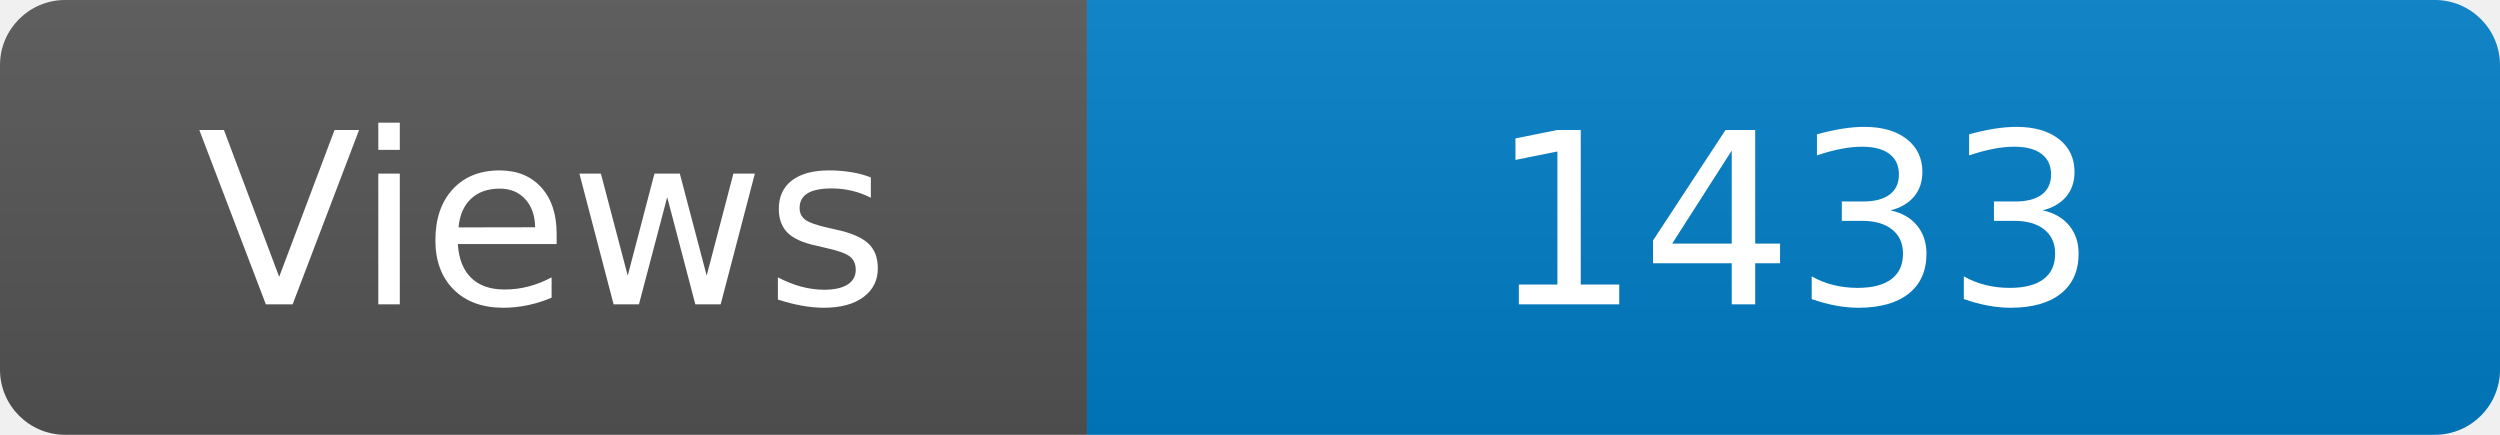
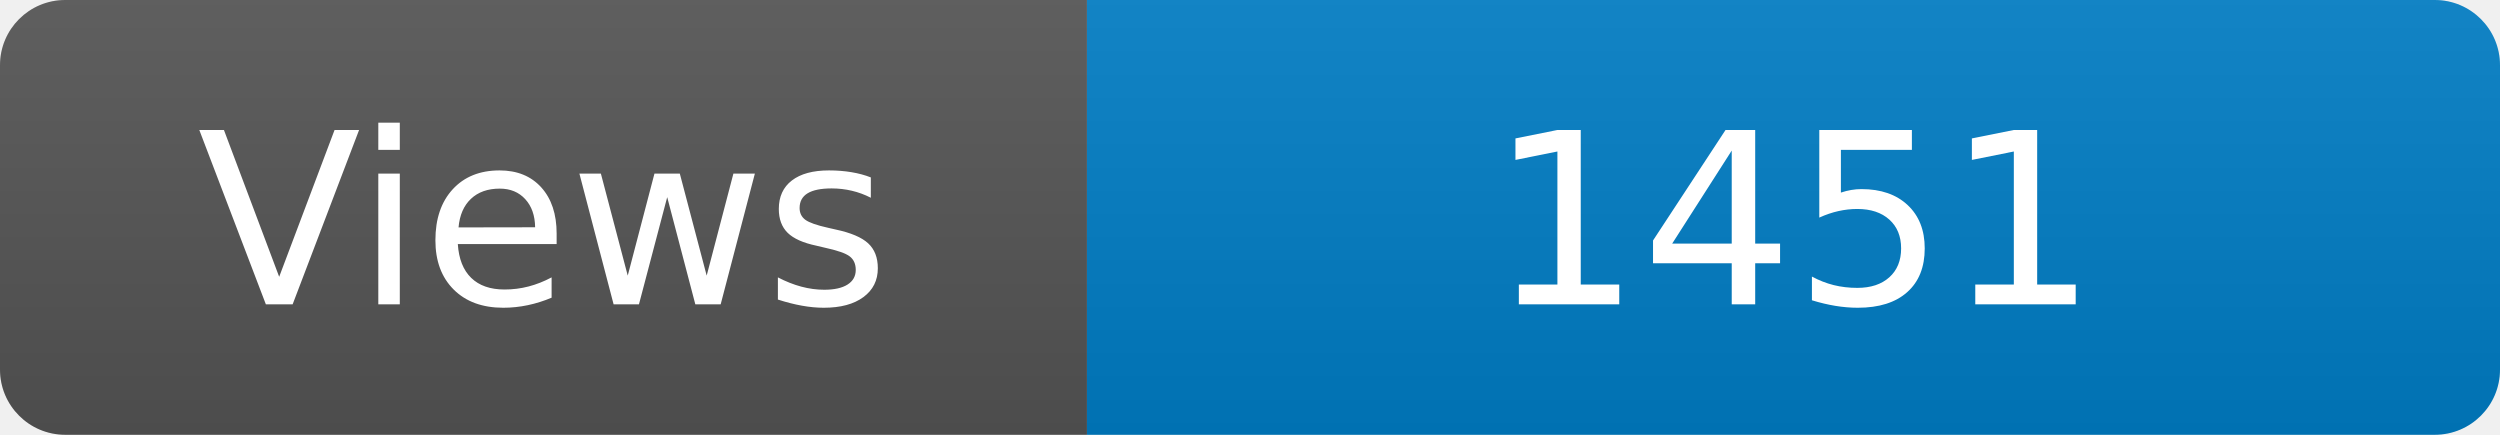
<svg xmlns="http://www.w3.org/2000/svg" width="115" height="20" role="img" aria-label="Maintained?: yes">
  <linearGradient id="s" x2="0" y2="100%">
    <stop offset="0" stop-color="#bbb" stop-opacity=".1" />
    <stop offset="1" stop-opacity=".1" />
  </linearGradient>
  <clipPath id="r">
    <rect width="115" height="20" rx="3" fill="#fff" />
  </clipPath>
  <g clip-path="url(#r)">
    <rect width="50" height="20" fill="#555" />
    <rect x="50" width="160" height="20" fill="#007ec6" />
    <rect width="115" height="20" fill="url(#s)" />
  </g>
  <g fill="#fff" text-anchor="middle" font-family="Verdana,Geneva,DejaVu Sans,sans-serif" font-size="110">
    <text x="250" y="140" transform="scale(.1)" fill="#fff">Views</text>
-     <text x="825" y="140" transform="scale(.1)" fill="#fff">1433</text>
+     <text x="825" y="140" transform="scale(.1)" fill="#fff">1451</text>
  </g>
</svg>
